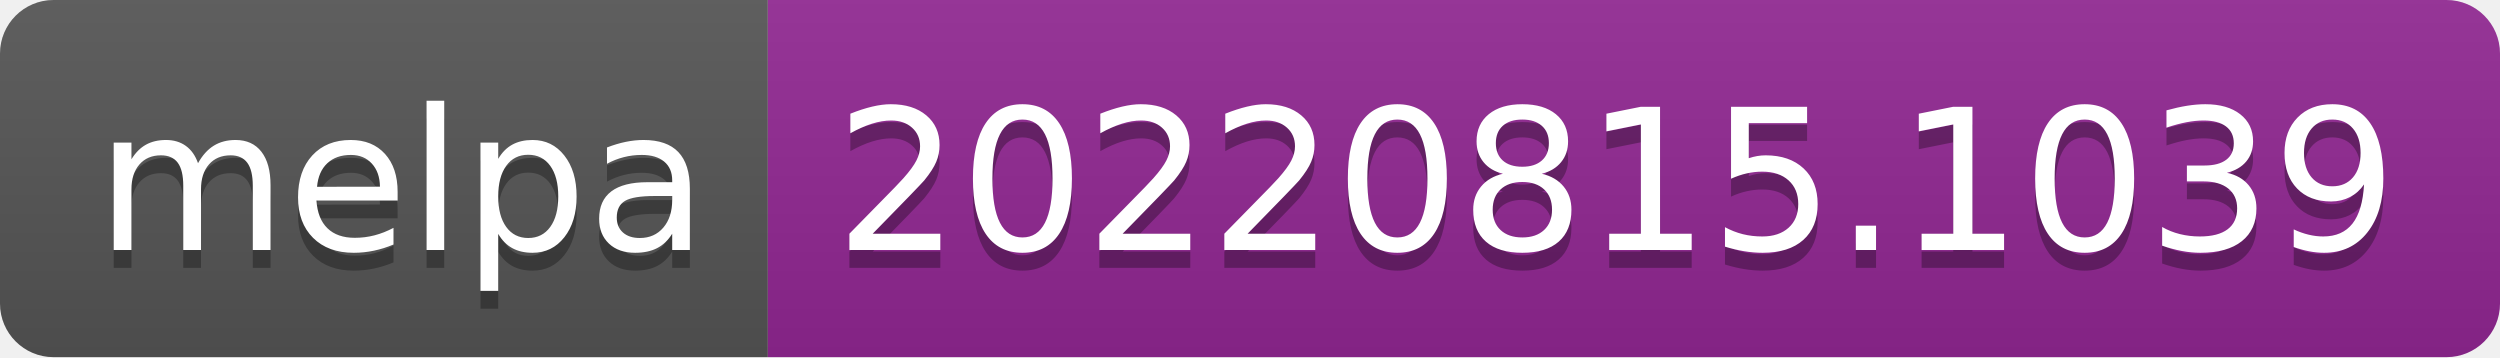
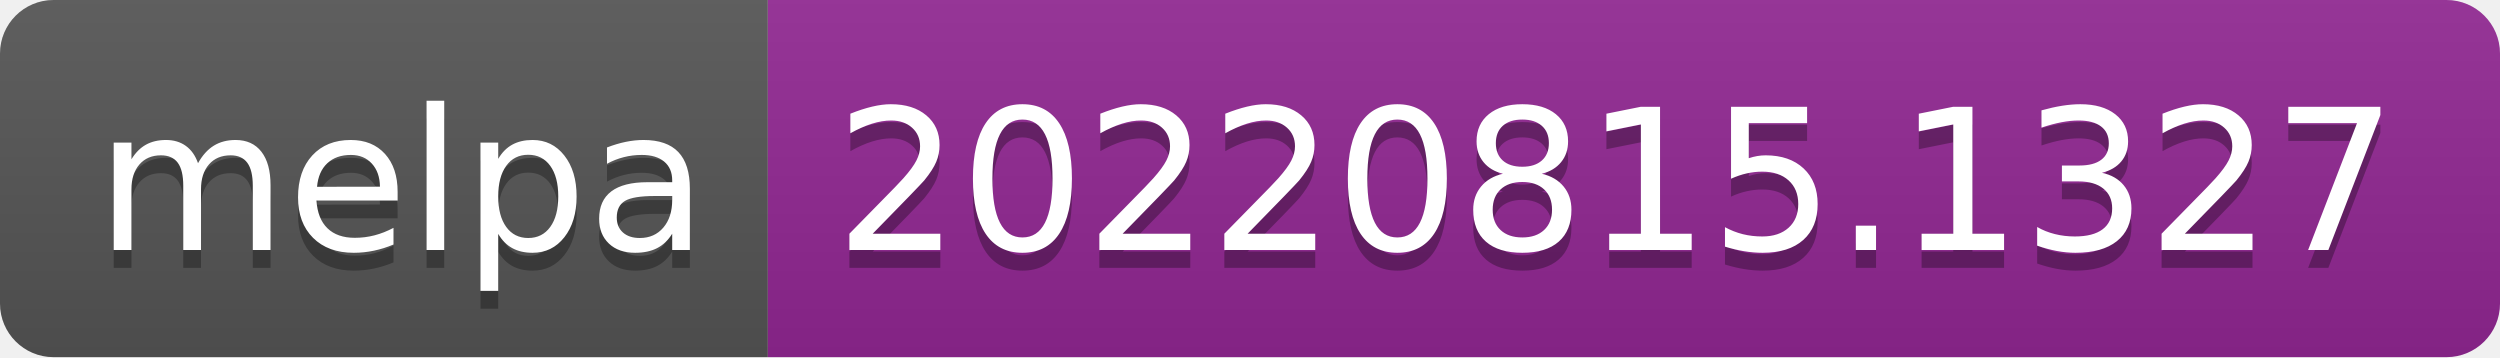
- <svg xmlns="http://www.w3.org/2000/svg" width="140" height="20" role="img" aria-label="melpa: 20220815.1039">
+ <svg xmlns="http://www.w3.org/2000/svg" width="140" height="20" role="img" aria-label="melpa: 20220815.1327">
  <linearGradient id="s" x2="0" y2="100%">
    <stop offset="0" stop-color="#bbb" stop-opacity=".1" />
    <stop offset="1" stop-opacity=".1" />
  </linearGradient>
  <clipPath id="r">
    <rect width="140" height="20" rx="3" fill="#fff" />
  </clipPath>
  <g clip-path="url(#r)">
    <rect width="43" height="20" fill="#555" />
    <rect x="43" width="97" height="20" fill="#922793" />
    <rect width="140" height="20" fill="url(#s)" />
  </g>
  <g fill="#fff" text-anchor="middle" font-family="Verdana,Geneva,DejaVu Sans,sans-serif" text-rendering="geometricPrecision" font-size="110">
    <text aria-hidden="true" x="225" y="150" fill="#010101" fill-opacity=".3" transform="scale(.1)" textLength="330">melpa</text>
    <text x="225" y="140" transform="scale(.1)" fill="#fff" textLength="330">melpa</text>
-     <text aria-hidden="true" x="905" y="150" fill="#010101" fill-opacity=".3" transform="scale(.1)" textLength="870">20220815.1039</text>
-     <text x="905" y="140" transform="scale(.1)" fill="#fff" textLength="870">20220815.1039</text>
+     <text aria-hidden="true" x="905" y="150" fill="#010101" fill-opacity=".3" transform="scale(.1)" textLength="870">20220815.1327</text>
+     <text x="905" y="140" transform="scale(.1)" fill="#fff" textLength="870">20220815.1327</text>
  </g>
</svg>
